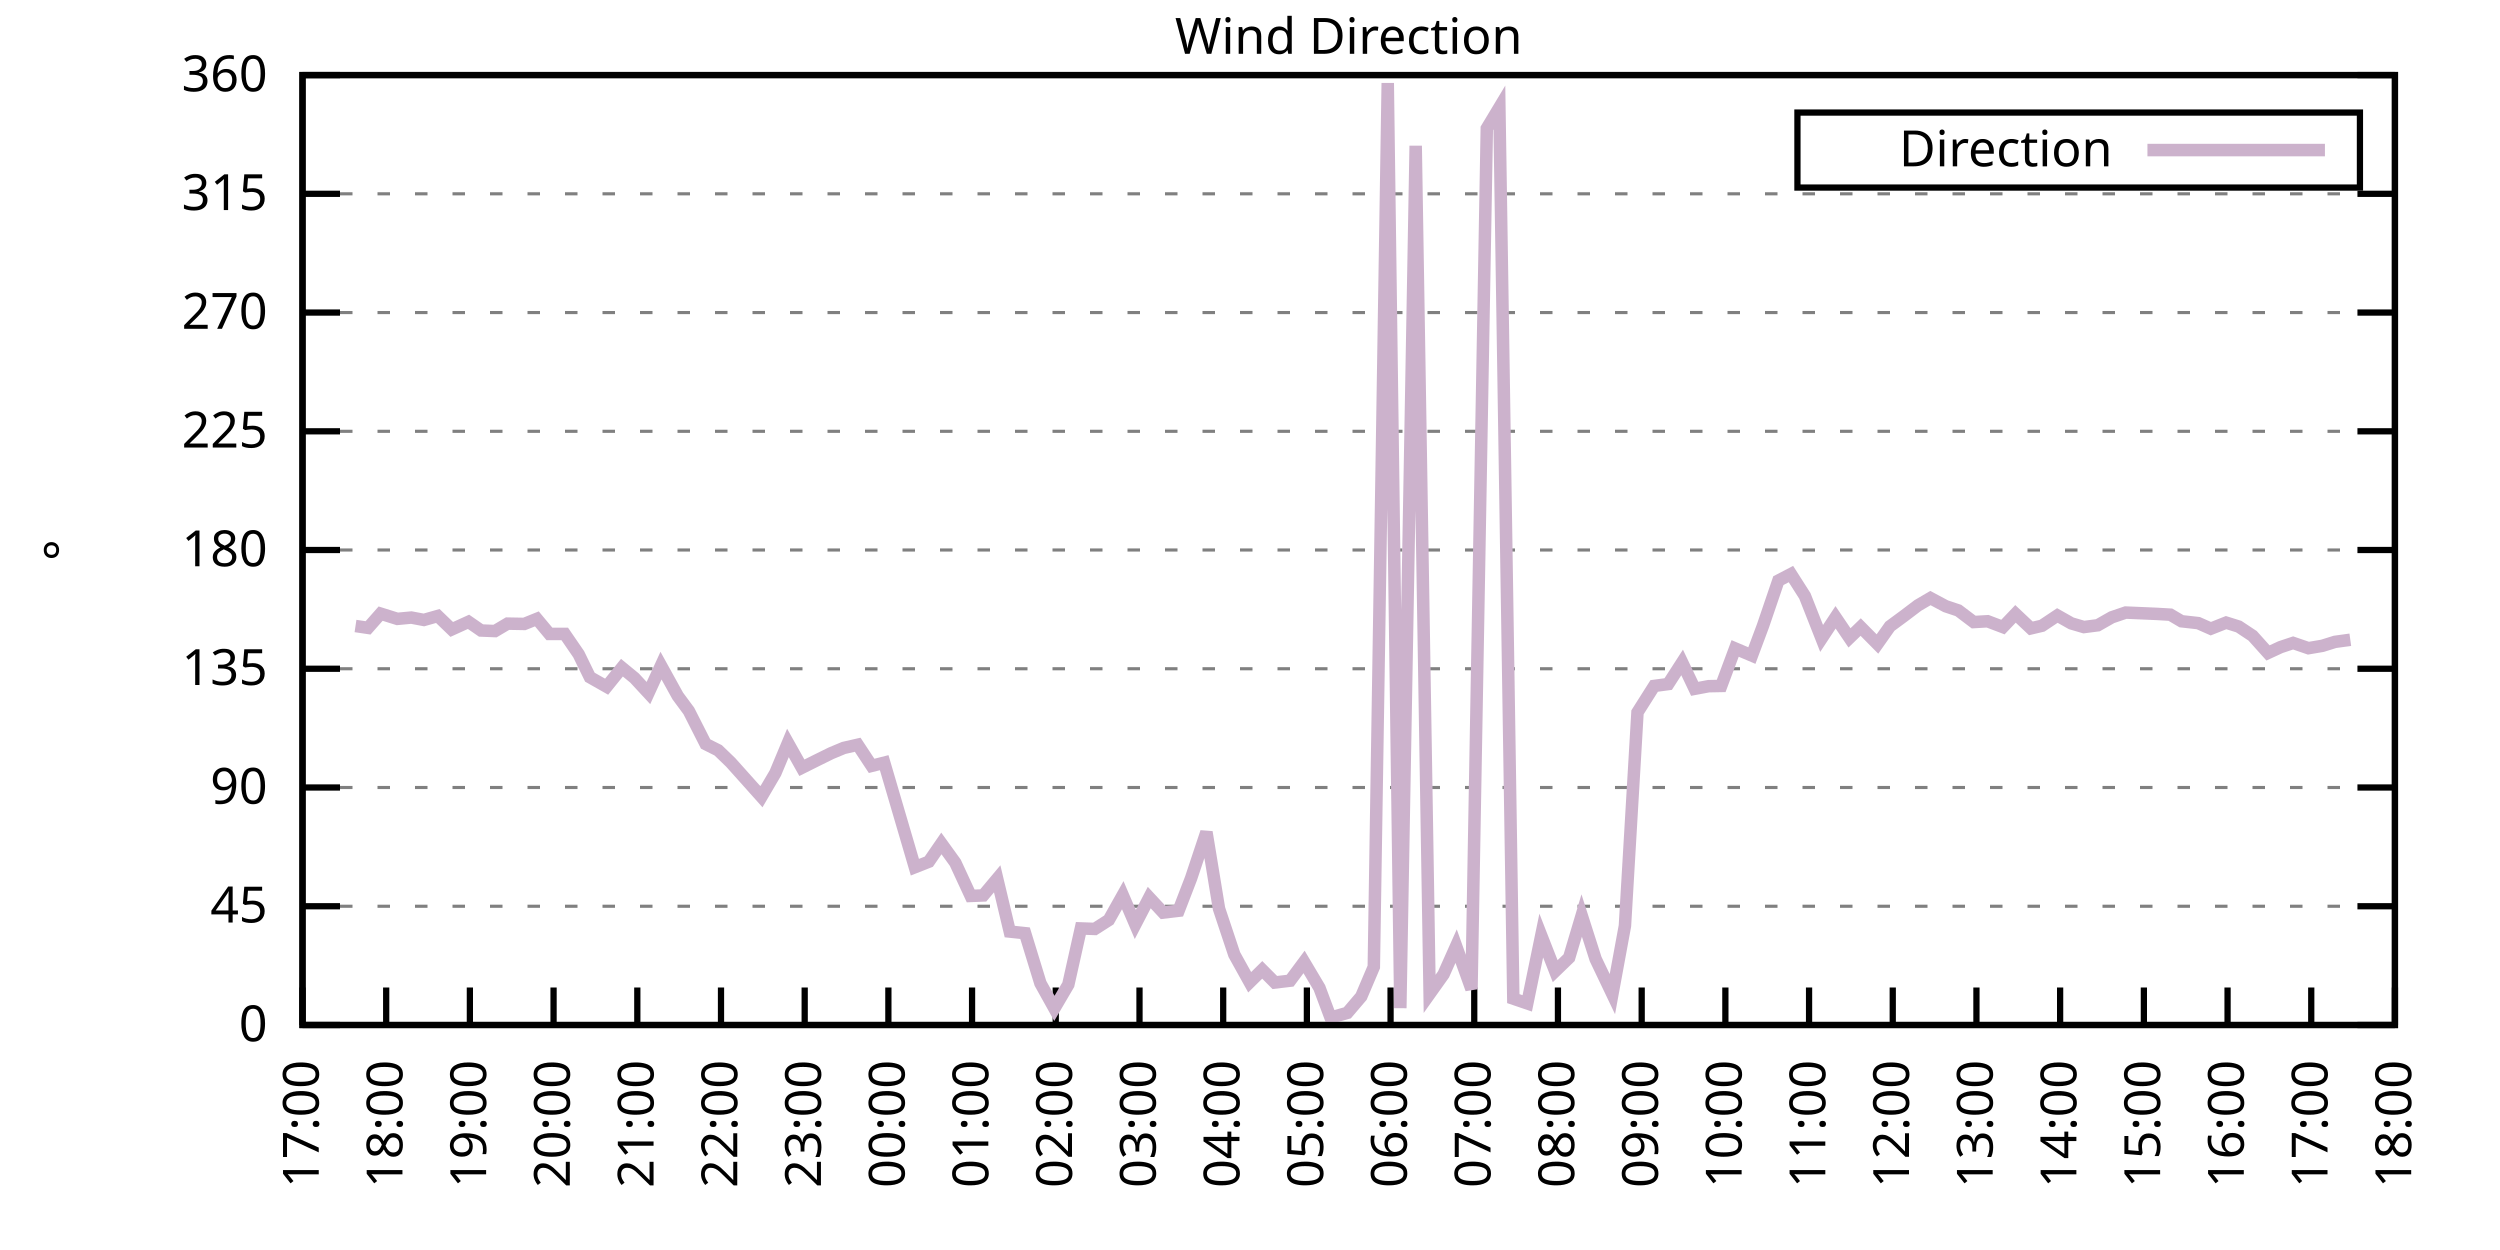
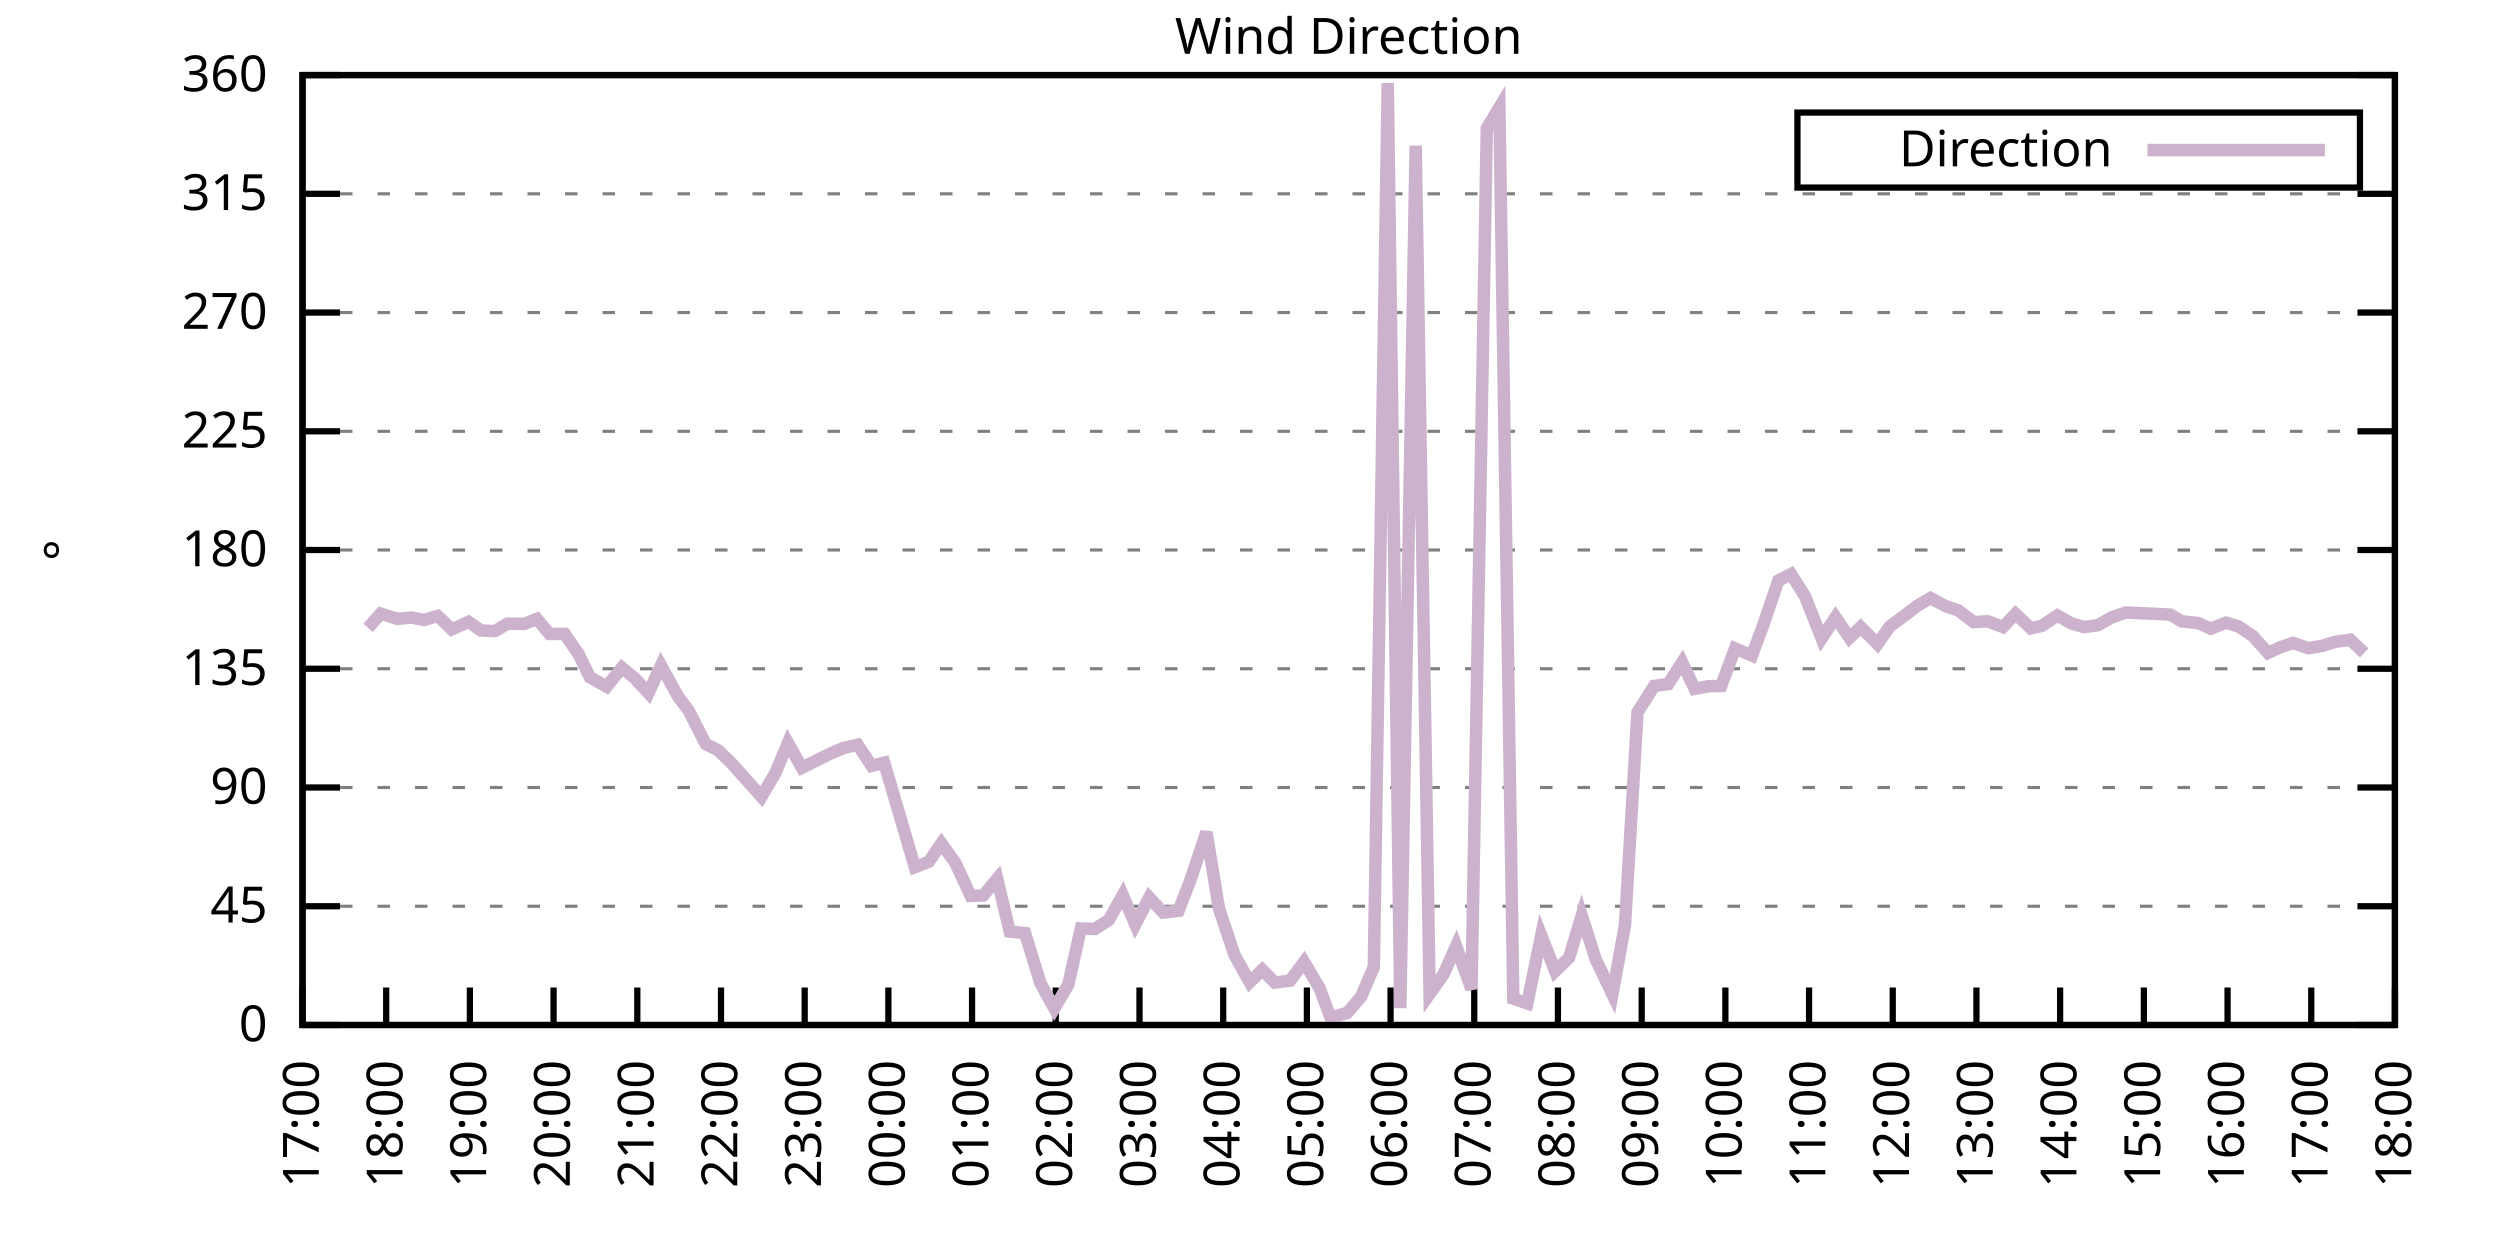
<svg xmlns="http://www.w3.org/2000/svg" xmlns:xlink="http://www.w3.org/1999/xlink" width="400" height="200" viewBox="0 0 400 200">
  <g id="gnuplot_canvas">
    <rect x="0" y="0" width="400" height="200" fill="none" />
    <defs>
      <circle id="gpDot" r="0.5" stroke-width="0.5" stroke="currentColor" />
      <path id="gpPt0" stroke-width="0.333" stroke="currentColor" d="M-1,0 h2 M0,-1 v2" />
      <path id="gpPt1" stroke-width="0.333" stroke="currentColor" d="M-1,-1 L1,1 M1,-1 L-1,1" />
      <path id="gpPt2" stroke-width="0.333" stroke="currentColor" d="M-1,0 L1,0 M0,-1 L0,1 M-1,-1 L1,1 M-1,1 L1,-1" />
      <rect id="gpPt3" stroke-width="0.333" stroke="currentColor" x="-1" y="-1" width="2" height="2" />
      <rect id="gpPt4" stroke-width="0.333" stroke="currentColor" fill="currentColor" x="-1" y="-1" width="2" height="2" />
      <circle id="gpPt5" stroke-width="0.333" stroke="currentColor" cx="0" cy="0" r="1" />
      <use xlink:href="#gpPt5" id="gpPt6" fill="currentColor" stroke="none" />
      <path id="gpPt7" stroke-width="0.333" stroke="currentColor" d="M0,-1.33 L-1.33,0.67 L1.33,0.67 z" />
      <use xlink:href="#gpPt7" id="gpPt8" fill="currentColor" stroke="none" />
      <use xlink:href="#gpPt7" id="gpPt9" stroke="currentColor" transform="rotate(180)" />
      <use xlink:href="#gpPt9" id="gpPt10" fill="currentColor" stroke="none" />
      <use xlink:href="#gpPt3" id="gpPt11" stroke="currentColor" transform="rotate(45)" />
      <use xlink:href="#gpPt11" id="gpPt12" fill="currentColor" stroke="none" />
      <path id="gpPt13" stroke-width="0.333" stroke="currentColor" d="M0,1.330 L1.265,0.411 L0.782,-1.067 L-0.782,-1.076 L-1.265,0.411 z" />
      <use xlink:href="#gpPt13" id="gpPt14" fill="currentColor" stroke="none" />
      <filter id="textbox" filterUnits="objectBoundingBox" x="0" y="0" height="1" width="1">
        <feFlood flood-color="white" flood-opacity="1" result="bgnd" />
        <feComposite in="SourceGraphic" in2="bgnd" operator="atop" />
      </filter>
      <filter id="greybox" filterUnits="objectBoundingBox" x="0" y="0" height="1" width="1">
        <feFlood flood-color="lightgrey" flood-opacity="1" result="grey" />
        <feComposite in="SourceGraphic" in2="grey" operator="atop" />
      </filter>
    </defs>
    <g fill="none" color="white" stroke="currentColor" stroke-width="1.00" stroke-linecap="butt" stroke-linejoin="miter">
</g>
    <g fill="none" color="black" stroke="currentColor" stroke-width="1.00" stroke-linecap="butt" stroke-linejoin="miter">
      <g stroke="none" shape-rendering="crispEdges">
        <polygon fill="rgb(255, 255, 255)" points="48.40,164.00 383.18,164.00 383.18,12.02 48.40,12.02 " />
      </g>
    </g>
    <g fill="none" color="black" stroke="currentColor" stroke-width="1.00" stroke-linecap="butt" stroke-linejoin="miter">
</g>
    <g fill="none" color="black" stroke="black" stroke-width="0.50" stroke-linecap="butt" stroke-linejoin="miter">
</g>
    <g fill="none" color="gray" stroke="currentColor" stroke-width="0.50" stroke-linecap="butt" stroke-linejoin="miter">
      <path stroke="gray" stroke-dasharray="2,4" class="gridline" d="M48.40,164.00 L383.19,164.00  " />
    </g>
    <g fill="none" color="gray" stroke="gray" stroke-width="1.00" stroke-linecap="butt" stroke-linejoin="miter">
</g>
    <g fill="none" color="black" stroke="currentColor" stroke-width="1.00" stroke-linecap="butt" stroke-linejoin="miter">
      <path stroke="black" d="M48.40,164.00 L54.40,164.00 M383.19,164.00 L377.19,164.00  " />
      <g transform="translate(42.80,166.60)" stroke="none" fill="black" font-family="Sans" font-size="8.00" text-anchor="end">
        <text>
          <tspan font-family="Sans"> 0</tspan>
        </text>
      </g>
    </g>
    <g fill="none" color="black" stroke="currentColor" stroke-width="1.00" stroke-linecap="butt" stroke-linejoin="miter">
</g>
    <g fill="none" color="black" stroke="black" stroke-width="0.50" stroke-linecap="butt" stroke-linejoin="miter">
</g>
    <g fill="none" color="gray" stroke="currentColor" stroke-width="0.50" stroke-linecap="butt" stroke-linejoin="miter">
      <path stroke="gray" stroke-dasharray="2,4" class="gridline" d="M48.40,145.00 L383.19,145.00  " />
    </g>
    <g fill="none" color="gray" stroke="gray" stroke-width="1.00" stroke-linecap="butt" stroke-linejoin="miter">
</g>
    <g fill="none" color="black" stroke="currentColor" stroke-width="1.00" stroke-linecap="butt" stroke-linejoin="miter">
      <path stroke="black" d="M48.40,145.00 L54.40,145.00 M383.19,145.00 L377.19,145.00  " />
      <g transform="translate(42.80,147.60)" stroke="none" fill="black" font-family="Sans" font-size="8.00" text-anchor="end">
        <text>
          <tspan font-family="Sans"> 45</tspan>
        </text>
      </g>
    </g>
    <g fill="none" color="black" stroke="currentColor" stroke-width="1.00" stroke-linecap="butt" stroke-linejoin="miter">
</g>
    <g fill="none" color="black" stroke="black" stroke-width="0.50" stroke-linecap="butt" stroke-linejoin="miter">
</g>
    <g fill="none" color="gray" stroke="currentColor" stroke-width="0.50" stroke-linecap="butt" stroke-linejoin="miter">
      <path stroke="gray" stroke-dasharray="2,4" class="gridline" d="M48.40,126.00 L383.19,126.00  " />
    </g>
    <g fill="none" color="gray" stroke="gray" stroke-width="1.00" stroke-linecap="butt" stroke-linejoin="miter">
</g>
    <g fill="none" color="black" stroke="currentColor" stroke-width="1.00" stroke-linecap="butt" stroke-linejoin="miter">
      <path stroke="black" d="M48.40,126.00 L54.40,126.00 M383.19,126.00 L377.19,126.00  " />
      <g transform="translate(42.80,128.60)" stroke="none" fill="black" font-family="Sans" font-size="8.00" text-anchor="end">
        <text>
          <tspan font-family="Sans"> 90</tspan>
        </text>
      </g>
    </g>
    <g fill="none" color="black" stroke="currentColor" stroke-width="1.00" stroke-linecap="butt" stroke-linejoin="miter">
</g>
    <g fill="none" color="black" stroke="black" stroke-width="0.50" stroke-linecap="butt" stroke-linejoin="miter">
</g>
    <g fill="none" color="gray" stroke="currentColor" stroke-width="0.50" stroke-linecap="butt" stroke-linejoin="miter">
      <path stroke="gray" stroke-dasharray="2,4" class="gridline" d="M48.40,107.00 L383.19,107.00  " />
    </g>
    <g fill="none" color="gray" stroke="gray" stroke-width="1.00" stroke-linecap="butt" stroke-linejoin="miter">
</g>
    <g fill="none" color="black" stroke="currentColor" stroke-width="1.00" stroke-linecap="butt" stroke-linejoin="miter">
      <path stroke="black" d="M48.40,107.00 L54.40,107.00 M383.19,107.00 L377.19,107.00  " />
      <g transform="translate(42.80,109.60)" stroke="none" fill="black" font-family="Sans" font-size="8.00" text-anchor="end">
        <text>
          <tspan font-family="Sans"> 135</tspan>
        </text>
      </g>
    </g>
    <g fill="none" color="black" stroke="currentColor" stroke-width="1.00" stroke-linecap="butt" stroke-linejoin="miter">
</g>
    <g fill="none" color="black" stroke="black" stroke-width="0.50" stroke-linecap="butt" stroke-linejoin="miter">
</g>
    <g fill="none" color="gray" stroke="currentColor" stroke-width="0.50" stroke-linecap="butt" stroke-linejoin="miter">
      <path stroke="gray" stroke-dasharray="2,4" class="gridline" d="M48.40,88.00 L383.19,88.00  " />
    </g>
    <g fill="none" color="gray" stroke="gray" stroke-width="1.00" stroke-linecap="butt" stroke-linejoin="miter">
</g>
    <g fill="none" color="black" stroke="currentColor" stroke-width="1.00" stroke-linecap="butt" stroke-linejoin="miter">
      <path stroke="black" d="M48.40,88.00 L54.40,88.00 M383.19,88.00 L377.19,88.00  " />
      <g transform="translate(42.80,90.60)" stroke="none" fill="black" font-family="Sans" font-size="8.00" text-anchor="end">
        <text>
          <tspan font-family="Sans"> 180</tspan>
        </text>
      </g>
    </g>
    <g fill="none" color="black" stroke="currentColor" stroke-width="1.00" stroke-linecap="butt" stroke-linejoin="miter">
</g>
    <g fill="none" color="black" stroke="black" stroke-width="0.50" stroke-linecap="butt" stroke-linejoin="miter">
</g>
    <g fill="none" color="gray" stroke="currentColor" stroke-width="0.50" stroke-linecap="butt" stroke-linejoin="miter">
      <path stroke="gray" stroke-dasharray="2,4" class="gridline" d="M48.40,69.01 L383.19,69.01  " />
    </g>
    <g fill="none" color="gray" stroke="gray" stroke-width="1.00" stroke-linecap="butt" stroke-linejoin="miter">
</g>
    <g fill="none" color="black" stroke="currentColor" stroke-width="1.00" stroke-linecap="butt" stroke-linejoin="miter">
      <path stroke="black" d="M48.40,69.01 L54.40,69.01 M383.19,69.01 L377.19,69.01  " />
      <g transform="translate(42.80,71.61)" stroke="none" fill="black" font-family="Sans" font-size="8.00" text-anchor="end">
        <text>
          <tspan font-family="Sans"> 225</tspan>
        </text>
      </g>
    </g>
    <g fill="none" color="black" stroke="currentColor" stroke-width="1.00" stroke-linecap="butt" stroke-linejoin="miter">
</g>
    <g fill="none" color="black" stroke="black" stroke-width="0.50" stroke-linecap="butt" stroke-linejoin="miter">
</g>
    <g fill="none" color="gray" stroke="currentColor" stroke-width="0.50" stroke-linecap="butt" stroke-linejoin="miter">
      <path stroke="gray" stroke-dasharray="2,4" class="gridline" d="M48.40,50.01 L383.19,50.01  " />
    </g>
    <g fill="none" color="gray" stroke="gray" stroke-width="1.00" stroke-linecap="butt" stroke-linejoin="miter">
</g>
    <g fill="none" color="black" stroke="currentColor" stroke-width="1.00" stroke-linecap="butt" stroke-linejoin="miter">
      <path stroke="black" d="M48.40,50.01 L54.40,50.01 M383.19,50.01 L377.19,50.01  " />
      <g transform="translate(42.80,52.61)" stroke="none" fill="black" font-family="Sans" font-size="8.00" text-anchor="end">
        <text>
          <tspan font-family="Sans"> 270</tspan>
        </text>
      </g>
    </g>
    <g fill="none" color="black" stroke="currentColor" stroke-width="1.00" stroke-linecap="butt" stroke-linejoin="miter">
</g>
    <g fill="none" color="black" stroke="black" stroke-width="0.50" stroke-linecap="butt" stroke-linejoin="miter">
</g>
    <g fill="none" color="gray" stroke="currentColor" stroke-width="0.50" stroke-linecap="butt" stroke-linejoin="miter">
      <path stroke="gray" stroke-dasharray="2,4" class="gridline" d="M48.40,31.01 L383.19,31.01  " />
    </g>
    <g fill="none" color="gray" stroke="gray" stroke-width="1.00" stroke-linecap="butt" stroke-linejoin="miter">
</g>
    <g fill="none" color="black" stroke="currentColor" stroke-width="1.00" stroke-linecap="butt" stroke-linejoin="miter">
      <path stroke="black" d="M48.40,31.01 L54.40,31.01 M383.19,31.01 L377.19,31.01  " />
      <g transform="translate(42.80,33.61)" stroke="none" fill="black" font-family="Sans" font-size="8.00" text-anchor="end">
        <text>
          <tspan font-family="Sans"> 315</tspan>
        </text>
      </g>
    </g>
    <g fill="none" color="black" stroke="currentColor" stroke-width="1.00" stroke-linecap="butt" stroke-linejoin="miter">
</g>
    <g fill="none" color="black" stroke="black" stroke-width="0.50" stroke-linecap="butt" stroke-linejoin="miter">
</g>
    <g fill="none" color="gray" stroke="currentColor" stroke-width="0.50" stroke-linecap="butt" stroke-linejoin="miter">
      <path stroke="gray" stroke-dasharray="2,4" class="gridline" d="M48.40,12.01 L383.19,12.01  " />
    </g>
    <g fill="none" color="gray" stroke="gray" stroke-width="1.00" stroke-linecap="butt" stroke-linejoin="miter">
</g>
    <g fill="none" color="black" stroke="currentColor" stroke-width="1.00" stroke-linecap="butt" stroke-linejoin="miter">
      <path stroke="black" d="M48.40,12.01 L54.40,12.01 M383.19,12.01 L377.19,12.01  " />
      <g transform="translate(42.80,14.61)" stroke="none" fill="black" font-family="Sans" font-size="8.00" text-anchor="end">
        <text>
          <tspan font-family="Sans"> 360</tspan>
        </text>
      </g>
    </g>
    <g fill="none" color="black" stroke="currentColor" stroke-width="1.00" stroke-linecap="butt" stroke-linejoin="miter">
      <path stroke="black" d="M48.40,164.00 L48.40,158.00  " />
      <g transform="translate(51.00,169.60) rotate(270.00)" stroke="none" fill="black" font-family="Sans" font-size="8.00" text-anchor="end">
        <text>
          <tspan font-family="Sans">17:00</tspan>
        </text>
      </g>
    </g>
    <g fill="none" color="black" stroke="currentColor" stroke-width="1.00" stroke-linecap="butt" stroke-linejoin="miter">
      <path stroke="black" d="M61.79,164.00 L61.79,158.00  " />
      <g transform="translate(64.39,169.60) rotate(270.00)" stroke="none" fill="black" font-family="Sans" font-size="8.00" text-anchor="end">
        <text>
          <tspan font-family="Sans">18:00</tspan>
        </text>
      </g>
    </g>
    <g fill="none" color="black" stroke="currentColor" stroke-width="1.00" stroke-linecap="butt" stroke-linejoin="miter">
      <path stroke="black" d="M75.18,164.00 L75.18,158.00  " />
      <g transform="translate(77.78,169.60) rotate(270.00)" stroke="none" fill="black" font-family="Sans" font-size="8.00" text-anchor="end">
        <text>
          <tspan font-family="Sans">19:00</tspan>
        </text>
      </g>
    </g>
    <g fill="none" color="black" stroke="currentColor" stroke-width="1.00" stroke-linecap="butt" stroke-linejoin="miter">
      <path stroke="black" d="M88.57,164.00 L88.57,158.00  " />
      <g transform="translate(91.17,169.60) rotate(270.00)" stroke="none" fill="black" font-family="Sans" font-size="8.00" text-anchor="end">
        <text>
          <tspan font-family="Sans">20:00</tspan>
        </text>
      </g>
    </g>
    <g fill="none" color="black" stroke="currentColor" stroke-width="1.00" stroke-linecap="butt" stroke-linejoin="miter">
      <path stroke="black" d="M101.97,164.00 L101.97,158.00  " />
      <g transform="translate(104.57,169.60) rotate(270.00)" stroke="none" fill="black" font-family="Sans" font-size="8.00" text-anchor="end">
        <text>
          <tspan font-family="Sans">21:00</tspan>
        </text>
      </g>
    </g>
    <g fill="none" color="black" stroke="currentColor" stroke-width="1.00" stroke-linecap="butt" stroke-linejoin="miter">
      <path stroke="black" d="M115.36,164.00 L115.36,158.00  " />
      <g transform="translate(117.96,169.60) rotate(270.00)" stroke="none" fill="black" font-family="Sans" font-size="8.00" text-anchor="end">
        <text>
          <tspan font-family="Sans">22:00</tspan>
        </text>
      </g>
    </g>
    <g fill="none" color="black" stroke="currentColor" stroke-width="1.00" stroke-linecap="butt" stroke-linejoin="miter">
      <path stroke="black" d="M128.75,164.00 L128.75,158.00  " />
      <g transform="translate(131.35,169.60) rotate(270.00)" stroke="none" fill="black" font-family="Sans" font-size="8.00" text-anchor="end">
        <text>
          <tspan font-family="Sans">23:00</tspan>
        </text>
      </g>
    </g>
    <g fill="none" color="black" stroke="currentColor" stroke-width="1.00" stroke-linecap="butt" stroke-linejoin="miter">
      <path stroke="black" d="M142.14,164.00 L142.14,158.00  " />
      <g transform="translate(144.74,169.60) rotate(270.00)" stroke="none" fill="black" font-family="Sans" font-size="8.00" text-anchor="end">
        <text>
          <tspan font-family="Sans">00:00</tspan>
        </text>
      </g>
    </g>
    <g fill="none" color="black" stroke="currentColor" stroke-width="1.00" stroke-linecap="butt" stroke-linejoin="miter">
      <path stroke="black" d="M155.53,164.00 L155.53,158.00  " />
      <g transform="translate(158.13,169.60) rotate(270.00)" stroke="none" fill="black" font-family="Sans" font-size="8.00" text-anchor="end">
        <text>
          <tspan font-family="Sans">01:00</tspan>
        </text>
      </g>
    </g>
    <g fill="none" color="black" stroke="currentColor" stroke-width="1.00" stroke-linecap="butt" stroke-linejoin="miter">
      <path stroke="black" d="M168.92,164.00 L168.92,158.00  " />
      <g transform="translate(171.52,169.60) rotate(270.00)" stroke="none" fill="black" font-family="Sans" font-size="8.00" text-anchor="end">
        <text>
          <tspan font-family="Sans">02:00</tspan>
        </text>
      </g>
    </g>
    <g fill="none" color="black" stroke="currentColor" stroke-width="1.00" stroke-linecap="butt" stroke-linejoin="miter">
      <path stroke="black" d="M182.32,164.00 L182.32,158.00  " />
      <g transform="translate(184.92,169.60) rotate(270.00)" stroke="none" fill="black" font-family="Sans" font-size="8.00" text-anchor="end">
        <text>
          <tspan font-family="Sans">03:00</tspan>
        </text>
      </g>
    </g>
    <g fill="none" color="black" stroke="currentColor" stroke-width="1.00" stroke-linecap="butt" stroke-linejoin="miter">
      <path stroke="black" d="M195.71,164.00 L195.71,158.00  " />
      <g transform="translate(198.31,169.60) rotate(270.00)" stroke="none" fill="black" font-family="Sans" font-size="8.00" text-anchor="end">
        <text>
          <tspan font-family="Sans">04:00</tspan>
        </text>
      </g>
    </g>
    <g fill="none" color="black" stroke="currentColor" stroke-width="1.00" stroke-linecap="butt" stroke-linejoin="miter">
      <path stroke="black" d="M209.10,164.00 L209.10,158.00  " />
      <g transform="translate(211.70,169.60) rotate(270.00)" stroke="none" fill="black" font-family="Sans" font-size="8.00" text-anchor="end">
        <text>
          <tspan font-family="Sans">05:00</tspan>
        </text>
      </g>
    </g>
    <g fill="none" color="black" stroke="currentColor" stroke-width="1.00" stroke-linecap="butt" stroke-linejoin="miter">
      <path stroke="black" d="M222.49,164.00 L222.49,158.00  " />
      <g transform="translate(225.09,169.60) rotate(270.00)" stroke="none" fill="black" font-family="Sans" font-size="8.00" text-anchor="end">
        <text>
          <tspan font-family="Sans">06:00</tspan>
        </text>
      </g>
    </g>
    <g fill="none" color="black" stroke="currentColor" stroke-width="1.00" stroke-linecap="butt" stroke-linejoin="miter">
      <path stroke="black" d="M235.88,164.00 L235.88,158.00  " />
      <g transform="translate(238.48,169.60) rotate(270.00)" stroke="none" fill="black" font-family="Sans" font-size="8.00" text-anchor="end">
        <text>
          <tspan font-family="Sans">07:00</tspan>
        </text>
      </g>
    </g>
    <g fill="none" color="black" stroke="currentColor" stroke-width="1.00" stroke-linecap="butt" stroke-linejoin="miter">
      <path stroke="black" d="M249.27,164.00 L249.27,158.00  " />
      <g transform="translate(251.87,169.60) rotate(270.00)" stroke="none" fill="black" font-family="Sans" font-size="8.00" text-anchor="end">
        <text>
          <tspan font-family="Sans">08:00</tspan>
        </text>
      </g>
    </g>
    <g fill="none" color="black" stroke="currentColor" stroke-width="1.00" stroke-linecap="butt" stroke-linejoin="miter">
      <path stroke="black" d="M262.67,164.00 L262.67,158.00  " />
      <g transform="translate(265.27,169.60) rotate(270.00)" stroke="none" fill="black" font-family="Sans" font-size="8.00" text-anchor="end">
        <text>
          <tspan font-family="Sans">09:00</tspan>
        </text>
      </g>
    </g>
    <g fill="none" color="black" stroke="currentColor" stroke-width="1.00" stroke-linecap="butt" stroke-linejoin="miter">
      <path stroke="black" d="M276.06,164.00 L276.06,158.00  " />
      <g transform="translate(278.66,169.60) rotate(270.00)" stroke="none" fill="black" font-family="Sans" font-size="8.00" text-anchor="end">
        <text>
          <tspan font-family="Sans">10:00</tspan>
        </text>
      </g>
    </g>
    <g fill="none" color="black" stroke="currentColor" stroke-width="1.00" stroke-linecap="butt" stroke-linejoin="miter">
      <path stroke="black" d="M289.45,164.00 L289.45,158.00  " />
      <g transform="translate(292.05,169.60) rotate(270.00)" stroke="none" fill="black" font-family="Sans" font-size="8.00" text-anchor="end">
        <text>
          <tspan font-family="Sans">11:00</tspan>
        </text>
      </g>
    </g>
    <g fill="none" color="black" stroke="currentColor" stroke-width="1.00" stroke-linecap="butt" stroke-linejoin="miter">
      <path stroke="black" d="M302.84,164.00 L302.84,158.00  " />
      <g transform="translate(305.44,169.60) rotate(270.00)" stroke="none" fill="black" font-family="Sans" font-size="8.00" text-anchor="end">
        <text>
          <tspan font-family="Sans">12:00</tspan>
        </text>
      </g>
    </g>
    <g fill="none" color="black" stroke="currentColor" stroke-width="1.00" stroke-linecap="butt" stroke-linejoin="miter">
      <path stroke="black" d="M316.23,164.00 L316.23,158.00  " />
      <g transform="translate(318.83,169.60) rotate(270.00)" stroke="none" fill="black" font-family="Sans" font-size="8.00" text-anchor="end">
        <text>
          <tspan font-family="Sans">13:00</tspan>
        </text>
      </g>
    </g>
    <g fill="none" color="black" stroke="currentColor" stroke-width="1.00" stroke-linecap="butt" stroke-linejoin="miter">
      <path stroke="black" d="M329.62,164.00 L329.62,158.00  " />
      <g transform="translate(332.22,169.60) rotate(270.00)" stroke="none" fill="black" font-family="Sans" font-size="8.00" text-anchor="end">
        <text>
          <tspan font-family="Sans">14:00</tspan>
        </text>
      </g>
    </g>
    <g fill="none" color="black" stroke="currentColor" stroke-width="1.00" stroke-linecap="butt" stroke-linejoin="miter">
      <path stroke="black" d="M343.02,164.00 L343.02,158.00  " />
      <g transform="translate(345.62,169.60) rotate(270.00)" stroke="none" fill="black" font-family="Sans" font-size="8.00" text-anchor="end">
        <text>
          <tspan font-family="Sans">15:00</tspan>
        </text>
      </g>
    </g>
    <g fill="none" color="black" stroke="currentColor" stroke-width="1.00" stroke-linecap="butt" stroke-linejoin="miter">
      <path stroke="black" d="M356.41,164.00 L356.41,158.00  " />
      <g transform="translate(359.01,169.60) rotate(270.00)" stroke="none" fill="black" font-family="Sans" font-size="8.00" text-anchor="end">
        <text>
          <tspan font-family="Sans">16:00</tspan>
        </text>
      </g>
    </g>
    <g fill="none" color="black" stroke="currentColor" stroke-width="1.00" stroke-linecap="butt" stroke-linejoin="miter">
      <path stroke="black" d="M369.80,164.00 L369.80,158.00  " />
      <g transform="translate(372.40,169.60) rotate(270.00)" stroke="none" fill="black" font-family="Sans" font-size="8.00" text-anchor="end">
        <text>
          <tspan font-family="Sans">17:00</tspan>
        </text>
      </g>
    </g>
    <g fill="none" color="black" stroke="currentColor" stroke-width="1.00" stroke-linecap="butt" stroke-linejoin="miter">
      <path stroke="black" d="M383.19,164.00 L383.19,158.00  " />
      <g transform="translate(385.79,169.60) rotate(270.00)" stroke="none" fill="black" font-family="Sans" font-size="8.00" text-anchor="end">
        <text>
          <tspan font-family="Sans">18:00</tspan>
        </text>
      </g>
    </g>
    <g fill="none" color="black" stroke="currentColor" stroke-width="1.00" stroke-linecap="butt" stroke-linejoin="miter">
</g>
    <g fill="none" color="black" stroke="currentColor" stroke-width="1.00" stroke-linecap="butt" stroke-linejoin="miter">
      <path stroke="black" d="M48.40,12.01 L48.40,164.00 L383.19,164.00 L383.19,12.01 L48.40,12.01 Z  " />
    </g>
    <g fill="none" color="black" stroke="currentColor" stroke-width="1.00" stroke-linecap="butt" stroke-linejoin="miter">
</g>
    <g fill="none" color="black" stroke="currentColor" stroke-width="1.00" stroke-linecap="butt" stroke-linejoin="miter">
      <path stroke="black" d="M287.59,30.01 L287.59,18.01 L377.59,18.01 L377.59,30.01 L287.59,30.01 Z  " />
    </g>
    <g id="Wind_direction_plot_1">
      <g fill="none" color="white" stroke="black" stroke-width="2.00" stroke-linecap="butt" stroke-linejoin="miter">
</g>
      <g fill="none" color="black" stroke="currentColor" stroke-width="2.00" stroke-linecap="butt" stroke-linejoin="miter">
        <g transform="translate(337.99,26.61)" stroke="none" fill="black" font-family="Sans" font-size="8.00" text-anchor="end">
          <text>
            <tspan font-family="Sans">Direction</tspan>
          </text>
        </g>
      </g>
      <g fill="none" color="black" stroke="currentColor" stroke-width="2.00" stroke-linecap="butt" stroke-linejoin="miter">
-         <path stroke="rgb(204, 178, 204)" d="M343.59,24.01 L371.99,24.01 M56.88,100.16 L58.89,100.46 L60.90,98.18 L63.58,99.02 L65.81,98.81 L67.82,99.19   L70.05,98.56 L72.28,100.71 L74.96,99.49 L76.97,100.88 L79.20,100.97 L81.21,99.78 L83.89,99.83 L85.90,99.02   L87.91,101.43 L90.36,101.43 L92.59,104.68 L94.38,108.35 L97.06,109.87 L99.51,106.83 L101.52,108.48 L103.75,110.89   L105.76,106.50 L108.44,111.35 L110.22,113.76 L112.90,119.04 L114.91,120.05 L116.92,121.99 L119.15,124.48 L121.83,127.48   L124.06,123.68 L126.07,118.87 L128.30,122.84 L130.76,121.61 L132.99,120.51 L135.00,119.67 L137.23,119.16 L139.46,122.54   L141.47,122.03 L146.38,138.75 L148.61,137.87 L150.62,134.95 L152.85,138.04 L155.31,143.35 L157.32,143.27 L159.55,140.61   L161.56,149.05 L164.01,149.31 L166.47,157.33 L168.70,161.34 L170.93,157.54 L172.94,148.55 L175.17,148.63 L177.41,147.20   L179.64,143.23 L181.65,147.91 L183.88,143.61 L186.11,146.01 L188.57,145.72 L190.57,140.53 L193.03,133.14 L195.04,145.38   L197.49,152.73 L199.95,157.16 L201.96,155.18 L203.97,157.20 L206.42,156.91 L208.65,153.91 L211.11,158.05 L212.89,162.82   L215.57,162.06 L217.80,159.44 L219.81,154.71 L222.04,13.28 L224.05,161.30 L226.51,23.32 L228.74,159.02 L230.97,155.89   L232.98,151.38 L235.44,158.26 L237.89,20.54 L239.90,17.20 L242.13,159.78 L244.36,160.54 L246.60,149.69 L248.83,155.39   L251.06,153.23 L253.07,146.48 L255.30,153.45 L257.98,159.06 L259.99,148.13 L262.00,113.97 L264.67,109.75 L266.91,109.45   L269.14,105.99 L271.15,110.21 L273.38,109.79 L275.39,109.75 L277.62,103.75 L280.30,104.89 L282.08,100.12 L284.54,92.90   L286.55,91.85 L288.78,95.35 L291.46,102.15 L293.69,98.77 L295.92,102.06 L297.71,100.33 L300.39,103.04 L302.39,100.21   L304.63,98.56 L306.86,96.87 L308.87,95.69 L311.32,97.00 L313.33,97.67 L315.79,99.53 L318.02,99.40 L320.47,100.33   L322.48,98.22 L324.94,100.54 L326.72,100.12 L329.18,98.48 L331.41,99.74 L333.42,100.33 L335.65,100.04 L337.88,98.77   L340.11,98.01 L345.02,98.22 L347.26,98.35 L349.04,99.40 L351.72,99.70 L353.73,100.59 L356.18,99.62 L358.19,100.25   L360.42,101.73 L362.88,104.47 L364.89,103.54 L366.90,102.87 L369.35,103.71 L371.58,103.33 L373.59,102.70 L376.05,102.36    " />
+         <path stroke="rgb(204, 178, 204)" d="M343.59,24.01 L371.99,24.01 M58.89,100.46 L60.90,98.18 L63.58,99.02 L65.81,98.81 L67.82,99.19 L70.05,98.56   L72.28,100.71 L74.96,99.49 L76.97,100.88 L79.20,100.97 L81.21,99.78 L83.89,99.83 L85.90,99.02 L87.91,101.43   L90.36,101.43 L92.59,104.68 L94.38,108.35 L97.06,109.87 L99.51,106.83 L101.52,108.48 L103.75,110.89 L105.76,106.50   L108.44,111.35 L110.22,113.76 L112.90,119.04 L114.91,120.05 L116.92,121.99 L119.15,124.48 L121.83,127.48 L124.06,123.68   L126.07,118.87 L128.30,122.84 L130.76,121.61 L132.99,120.51 L135.00,119.67 L137.23,119.16 L139.46,122.54 L141.47,122.03   L146.38,138.75 L148.61,137.87 L150.62,134.95 L152.85,138.04 L155.31,143.35 L157.32,143.27 L159.55,140.61 L161.56,149.05   L164.01,149.31 L166.47,157.33 L168.70,161.34 L170.93,157.54 L172.94,148.55 L175.17,148.63 L177.41,147.20 L179.64,143.23   L181.65,147.91 L183.88,143.61 L186.11,146.01 L188.57,145.72 L190.57,140.53 L193.03,133.14 L195.04,145.38 L197.49,152.73   L199.95,157.16 L201.96,155.18 L203.97,157.20 L206.42,156.91 L208.65,153.91 L211.11,158.05 L212.89,162.82 L215.57,162.06   L217.80,159.44 L219.81,154.71 L222.04,13.28 L224.05,161.30 L226.51,23.32 L228.74,159.02 L230.97,155.89 L232.98,151.38   L235.44,158.26 L237.89,20.54 L239.90,17.20 L242.13,159.78 L244.36,160.54 L246.60,149.69 L248.83,155.39 L251.06,153.23   L253.07,146.48 L255.30,153.45 L257.98,159.06 L259.99,148.13 L262.00,113.97 L264.67,109.75 L266.91,109.45 L269.14,105.99   L271.15,110.21 L273.38,109.79 L275.39,109.75 L277.62,103.75 L280.30,104.89 L282.08,100.12 L284.54,92.90 L286.55,91.85   L288.78,95.35 L291.46,102.15 L293.69,98.77 L295.92,102.06 L297.71,100.33 L300.39,103.04 L302.39,100.21 L304.63,98.56   L306.86,96.87 L308.87,95.69 L311.32,97.00 L313.33,97.67 L315.79,99.53 L318.02,99.40 L320.47,100.33 L322.48,98.22   L324.94,100.54 L326.72,100.12 L329.18,98.48 L331.41,99.74 L333.42,100.33 L335.65,100.04 L337.88,98.77 L340.11,98.01   L345.02,98.22 L347.26,98.35 L349.04,99.40 L351.72,99.70 L353.73,100.59 L356.18,99.62 L358.19,100.25 L360.42,101.73   L362.88,104.47 L364.89,103.54 L366.90,102.87 L369.35,103.71 L371.58,103.33 L373.59,102.70 L376.05,102.36 L378.28,104.47    " />
      </g>
    </g>
    <g fill="none" color="black" stroke="currentColor" stroke-width="2.00" stroke-linecap="butt" stroke-linejoin="miter">
</g>
    <g fill="none" color="black" stroke="black" stroke-width="1.00" stroke-linecap="butt" stroke-linejoin="miter">
</g>
    <g fill="none" color="black" stroke="currentColor" stroke-width="1.00" stroke-linecap="butt" stroke-linejoin="miter">
      <path stroke="black" d="M48.40,12.01 L48.40,164.00 L383.19,164.00 L383.19,12.01 L48.40,12.01 Z  " />
      <g transform="translate(12.80,88.01) rotate(270.00)" stroke="none" fill="black" font-family="Sans" font-size="8.00" text-anchor="middle">
        <text>
          <tspan font-family="Sans">°</tspan>
        </text>
      </g>
    </g>
    <g fill="none" color="black" stroke="currentColor" stroke-width="1.00" stroke-linecap="butt" stroke-linejoin="miter">
</g>
    <g fill="none" color="black" stroke="currentColor" stroke-width="1.00" stroke-linecap="butt" stroke-linejoin="miter">
      <g transform="translate(215.79,8.61)" stroke="none" fill="black" font-family="Sans" font-size="8.00" text-anchor="middle">
        <text>
          <tspan font-family="Sans">Wind Direction</tspan>
        </text>
      </g>
    </g>
    <g fill="none" color="black" stroke="currentColor" stroke-width="1.00" stroke-linecap="butt" stroke-linejoin="miter">
</g>
  </g>
</svg>
